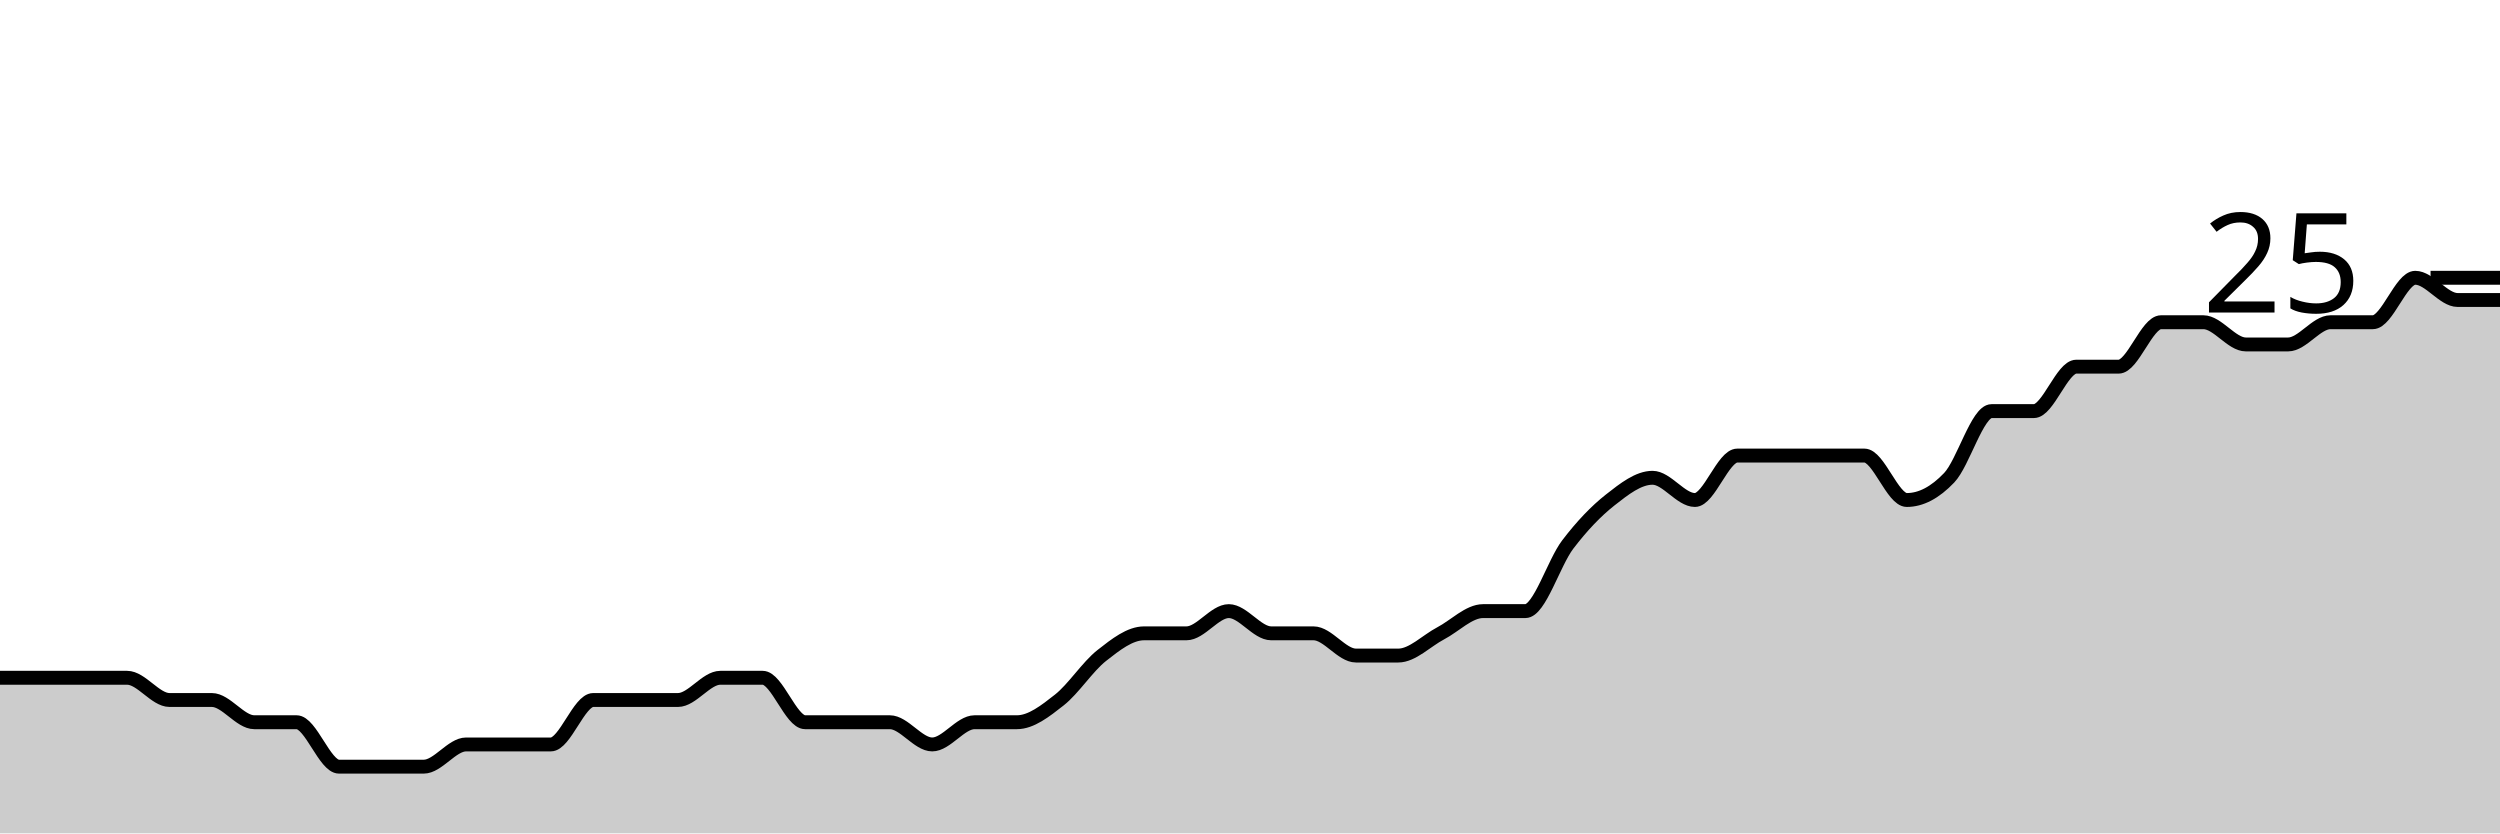
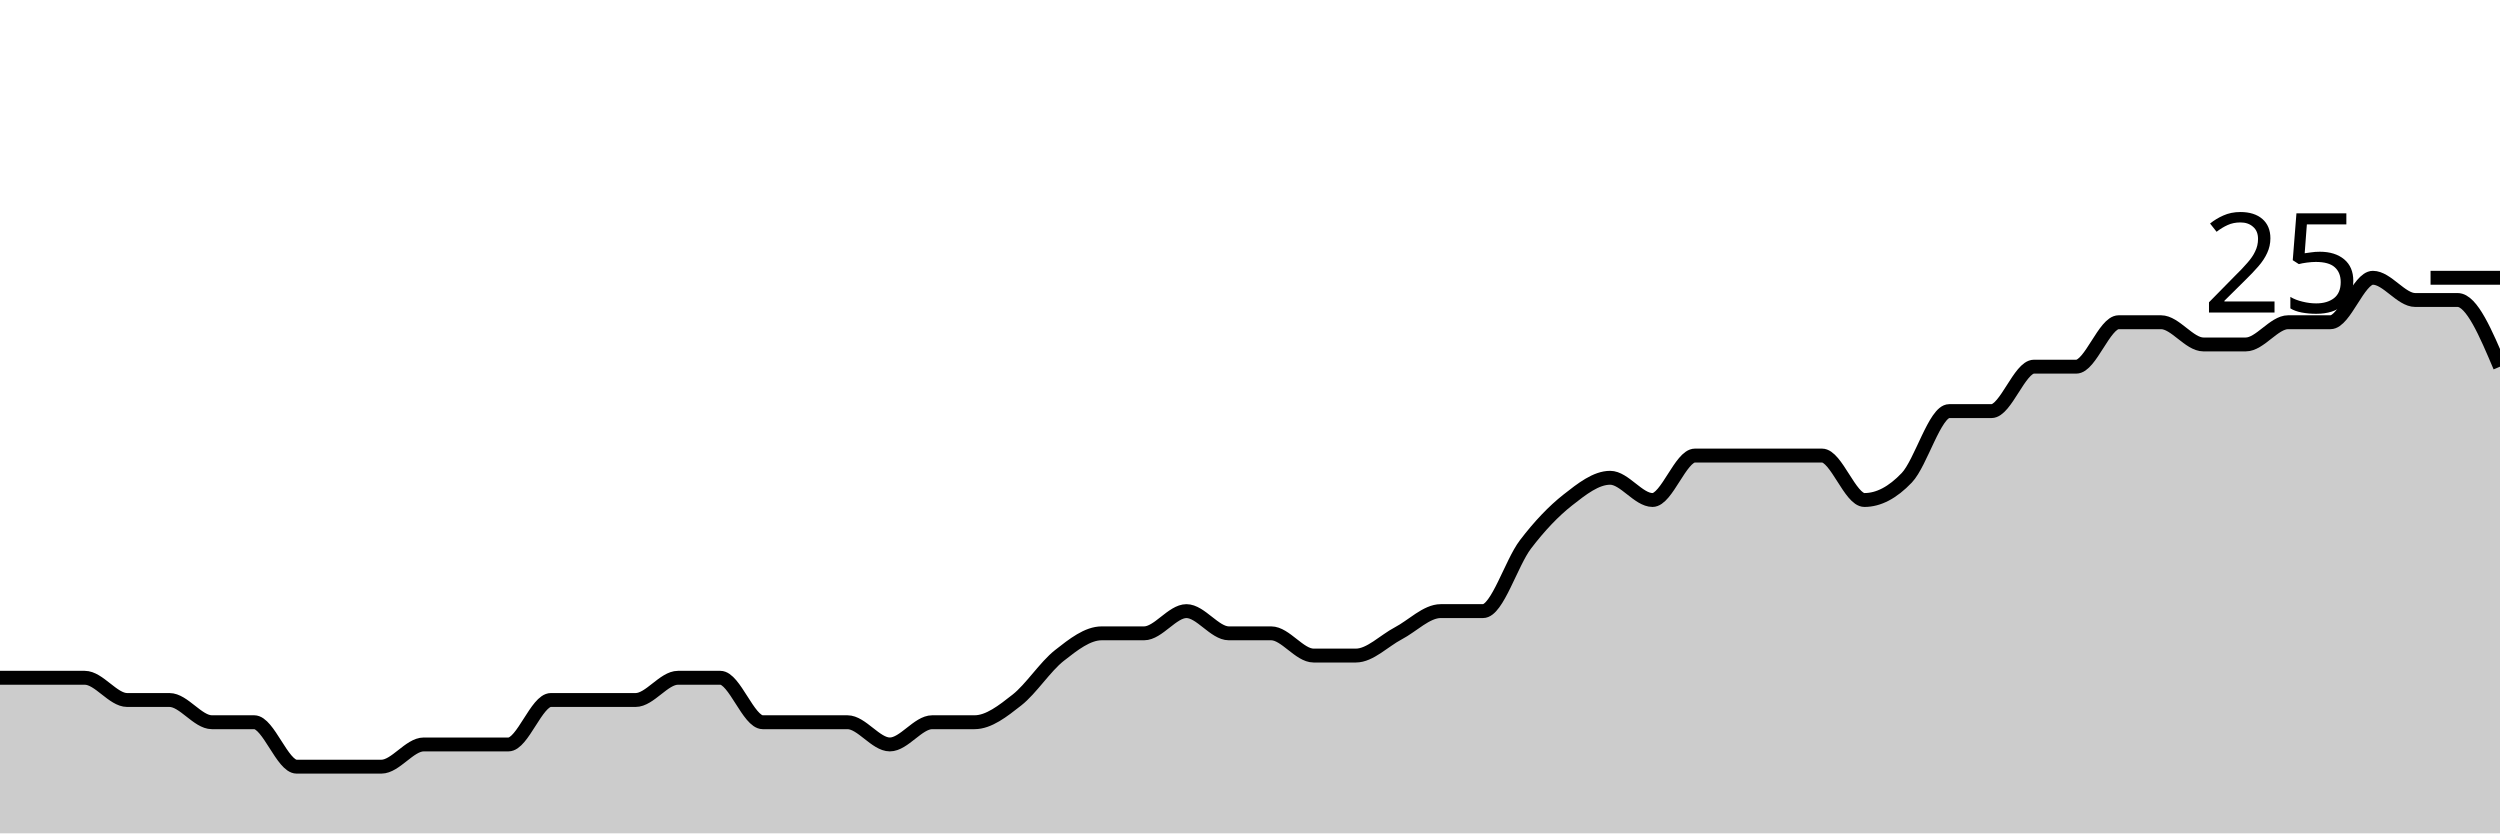
<svg xmlns="http://www.w3.org/2000/svg" viewBox="0 0 180 60">
  <g transform="translate(0,20)">
-     <path class="area" fill="rgba(0, 0, 0, 0.2)" d="M0,28.8C1.017,28.8,2.034,28.8,3.051,28.8C4.068,28.8,5.085,28.8,6.102,28.8C7.119,28.8,8.136,28.8,9.153,28.8C10.169,28.8,11.186,30.4,12.203,30.4C13.22,30.4,14.237,30.4,15.254,30.4C16.271,30.4,17.288,32,18.305,32C19.322,32,20.339,32,21.356,32C22.373,32,23.39,35.2,24.407,35.2C25.424,35.2,26.441,35.2,27.458,35.2C28.475,35.2,29.492,35.2,30.508,35.2C31.525,35.2,32.542,33.6,33.559,33.6C34.576,33.6,35.593,33.6,36.61,33.6C37.627,33.6,38.644,33.6,39.661,33.6C40.678,33.6,41.695,30.4,42.712,30.4C43.729,30.4,44.746,30.4,45.763,30.4C46.78,30.4,47.797,30.4,48.814,30.4C49.831,30.4,50.847,28.8,51.864,28.8C52.881,28.8,53.898,28.8,54.915,28.8C55.932,28.8,56.949,32,57.966,32C58.983,32,60,32,61.017,32C62.034,32,63.051,32,64.068,32C65.085,32,66.102,33.6,67.119,33.6C68.136,33.6,69.153,32,70.169,32C71.186,32,72.203,32,73.22,32C74.237,32,75.254,31.2,76.271,30.4C77.288,29.6,78.305,28,79.322,27.2C80.339,26.4,81.356,25.6,82.373,25.6C83.39,25.6,84.407,25.6,85.424,25.6C86.441,25.6,87.458,24,88.475,24C89.492,24,90.508,25.6,91.525,25.6C92.542,25.6,93.559,25.6,94.576,25.6C95.593,25.6,96.61,27.2,97.627,27.2C98.644,27.2,99.661,27.2,100.678,27.2C101.695,27.2,102.712,26.133,103.729,25.6C104.746,25.067,105.763,24,106.78,24C107.797,24,108.814,24,109.831,24C110.847,24,111.864,20.533,112.881,19.2C113.898,17.867,114.915,16.8,115.932,16C116.949,15.2,117.966,14.4,118.983,14.4C120,14.4,121.017,16,122.034,16C123.051,16,124.068,12.8,125.085,12.8C126.102,12.8,127.119,12.8,128.136,12.8C129.153,12.8,130.169,12.8,131.186,12.8C132.203,12.8,133.22,12.8,134.237,12.8C135.254,12.8,136.271,16,137.288,16C138.305,16,139.322,15.467,140.339,14.4C141.356,13.333,142.373,9.6,143.39,9.6C144.407,9.6,145.424,9.6,146.441,9.6C147.458,9.6,148.475,6.4,149.492,6.4C150.508,6.4,151.525,6.4,152.542,6.4C153.559,6.4,154.576,3.2,155.593,3.2C156.61,3.2,157.627,3.2,158.644,3.2C159.661,3.2,160.678,4.8,161.695,4.8C162.712,4.8,163.729,4.8,164.746,4.8C165.763,4.8,166.78,3.2,167.797,3.2C168.814,3.2,169.831,3.2,170.847,3.2C171.864,3.2,172.881,0,173.898,0C174.915,0,175.932,1.6,176.949,1.6C177.966,1.6,178.983,1.6,180,1.6L180,40C178.983,40,177.966,40,176.949,40C175.932,40,174.915,40,173.898,40C172.881,40,171.864,40,170.847,40C169.831,40,168.814,40,167.797,40C166.78,40,165.763,40,164.746,40C163.729,40,162.712,40,161.695,40C160.678,40,159.661,40,158.644,40C157.627,40,156.61,40,155.593,40C154.576,40,153.559,40,152.542,40C151.525,40,150.508,40,149.492,40C148.475,40,147.458,40,146.441,40C145.424,40,144.407,40,143.39,40C142.373,40,141.356,40,140.339,40C139.322,40,138.305,40,137.288,40C136.271,40,135.254,40,134.237,40C133.22,40,132.203,40,131.186,40C130.169,40,129.153,40,128.136,40C127.119,40,126.102,40,125.085,40C124.068,40,123.051,40,122.034,40C121.017,40,120,40,118.983,40C117.966,40,116.949,40,115.932,40C114.915,40,113.898,40,112.881,40C111.864,40,110.847,40,109.831,40C108.814,40,107.797,40,106.78,40C105.763,40,104.746,40,103.729,40C102.712,40,101.695,40,100.678,40C99.661,40,98.644,40,97.627,40C96.61,40,95.593,40,94.576,40C93.559,40,92.542,40,91.525,40C90.508,40,89.492,40,88.475,40C87.458,40,86.441,40,85.424,40C84.407,40,83.39,40,82.373,40C81.356,40,80.339,40,79.322,40C78.305,40,77.288,40,76.271,40C75.254,40,74.237,40,73.22,40C72.203,40,71.186,40,70.169,40C69.153,40,68.136,40,67.119,40C66.102,40,65.085,40,64.068,40C63.051,40,62.034,40,61.017,40C60,40,58.983,40,57.966,40C56.949,40,55.932,40,54.915,40C53.898,40,52.881,40,51.864,40C50.847,40,49.831,40,48.814,40C47.797,40,46.78,40,45.763,40C44.746,40,43.729,40,42.712,40C41.695,40,40.678,40,39.661,40C38.644,40,37.627,40,36.61,40C35.593,40,34.576,40,33.559,40C32.542,40,31.525,40,30.508,40C29.492,40,28.475,40,27.458,40C26.441,40,25.424,40,24.407,40C23.39,40,22.373,40,21.356,40C20.339,40,19.322,40,18.305,40C17.288,40,16.271,40,15.254,40C14.237,40,13.22,40,12.203,40C11.186,40,10.169,40,9.153,40C8.136,40,7.119,40,6.102,40C5.085,40,4.068,40,3.051,40C2.034,40,1.017,40,0,40Z" />
-     <path class="line" stroke="black" fill="none" d="M0,28.8C1.017,28.8,2.034,28.8,3.051,28.8C4.068,28.8,5.085,28.8,6.102,28.8C7.119,28.8,8.136,28.8,9.153,28.8C10.169,28.8,11.186,30.4,12.203,30.4C13.22,30.4,14.237,30.4,15.254,30.4C16.271,30.4,17.288,32,18.305,32C19.322,32,20.339,32,21.356,32C22.373,32,23.39,35.2,24.407,35.2C25.424,35.2,26.441,35.2,27.458,35.2C28.475,35.2,29.492,35.2,30.508,35.2C31.525,35.2,32.542,33.6,33.559,33.6C34.576,33.6,35.593,33.6,36.61,33.6C37.627,33.6,38.644,33.6,39.661,33.6C40.678,33.6,41.695,30.4,42.712,30.4C43.729,30.4,44.746,30.4,45.763,30.4C46.78,30.4,47.797,30.4,48.814,30.4C49.831,30.4,50.847,28.8,51.864,28.8C52.881,28.8,53.898,28.8,54.915,28.8C55.932,28.8,56.949,32,57.966,32C58.983,32,60,32,61.017,32C62.034,32,63.051,32,64.068,32C65.085,32,66.102,33.6,67.119,33.6C68.136,33.6,69.153,32,70.169,32C71.186,32,72.203,32,73.22,32C74.237,32,75.254,31.2,76.271,30.4C77.288,29.6,78.305,28,79.322,27.2C80.339,26.4,81.356,25.6,82.373,25.6C83.39,25.6,84.407,25.6,85.424,25.6C86.441,25.6,87.458,24,88.475,24C89.492,24,90.508,25.6,91.525,25.6C92.542,25.6,93.559,25.6,94.576,25.6C95.593,25.6,96.61,27.2,97.627,27.2C98.644,27.2,99.661,27.2,100.678,27.2C101.695,27.2,102.712,26.133,103.729,25.6C104.746,25.067,105.763,24,106.78,24C107.797,24,108.814,24,109.831,24C110.847,24,111.864,20.533,112.881,19.2C113.898,17.867,114.915,16.8,115.932,16C116.949,15.2,117.966,14.4,118.983,14.4C120,14.4,121.017,16,122.034,16C123.051,16,124.068,12.8,125.085,12.8C126.102,12.8,127.119,12.8,128.136,12.8C129.153,12.8,130.169,12.8,131.186,12.8C132.203,12.8,133.22,12.8,134.237,12.8C135.254,12.8,136.271,16,137.288,16C138.305,16,139.322,15.467,140.339,14.4C141.356,13.333,142.373,9.6,143.39,9.6C144.407,9.6,145.424,9.6,146.441,9.6C147.458,9.6,148.475,6.4,149.492,6.4C150.508,6.4,151.525,6.4,152.542,6.4C153.559,6.4,154.576,3.2,155.593,3.2C156.61,3.2,157.627,3.2,158.644,3.2C159.661,3.2,160.678,4.8,161.695,4.8C162.712,4.8,163.729,4.8,164.746,4.8C165.763,4.8,166.78,3.2,167.797,3.2C168.814,3.2,169.831,3.2,170.847,3.2C171.864,3.2,172.881,0,173.898,0C174.915,0,175.932,1.6,176.949,1.6C177.966,1.6,178.983,1.6,180,1.6" />
+     <path class="area" fill="rgba(0, 0, 0, 0.2)" d="M0,28.8C1.017,28.8,2.034,28.8,3.051,28.8C4.068,28.8,5.085,28.8,6.102,28.8C7.119,28.8,8.136,30.4,9.153,30.4C10.169,30.4,11.186,30.4,12.203,30.4C13.22,30.4,14.237,32,15.254,32C16.271,32,17.288,32,18.305,32C19.322,32,20.339,35.2,21.356,35.2C22.373,35.2,23.39,35.2,24.407,35.2C25.424,35.2,26.441,35.2,27.458,35.2C28.475,35.2,29.492,33.6,30.508,33.6C31.525,33.6,32.542,33.6,33.559,33.6C34.576,33.6,35.593,33.6,36.61,33.6C37.627,33.6,38.644,30.4,39.661,30.4C40.678,30.4,41.695,30.4,42.712,30.4C43.729,30.4,44.746,30.4,45.763,30.4C46.78,30.4,47.797,28.8,48.814,28.8C49.831,28.8,50.847,28.8,51.864,28.8C52.881,28.8,53.898,32,54.915,32C55.932,32,56.949,32,57.966,32C58.983,32,60,32,61.017,32C62.034,32,63.051,33.6,64.068,33.6C65.085,33.6,66.102,32,67.119,32C68.136,32,69.153,32,70.169,32C71.186,32,72.203,31.2,73.22,30.4C74.237,29.6,75.254,28,76.271,27.2C77.288,26.4,78.305,25.6,79.322,25.6C80.339,25.6,81.356,25.6,82.373,25.6C83.39,25.6,84.407,24,85.424,24C86.441,24,87.458,25.6,88.475,25.6C89.492,25.6,90.508,25.6,91.525,25.6C92.542,25.6,93.559,27.2,94.576,27.2C95.593,27.2,96.61,27.2,97.627,27.2C98.644,27.2,99.661,26.133,100.678,25.6C101.695,25.067,102.712,24,103.729,24C104.746,24,105.763,24,106.78,24C107.797,24,108.814,20.533,109.831,19.2C110.847,17.867,111.864,16.8,112.881,16C113.898,15.2,114.915,14.4,115.932,14.4C116.949,14.4,117.966,16,118.983,16C120,16,121.017,12.8,122.034,12.8C123.051,12.8,124.068,12.8,125.085,12.8C126.102,12.8,127.119,12.8,128.136,12.8C129.153,12.8,130.169,12.8,131.186,12.8C132.203,12.8,133.22,16,134.237,16C135.254,16,136.271,15.467,137.288,14.4C138.305,13.333,139.322,9.6,140.339,9.6C141.356,9.6,142.373,9.6,143.39,9.6C144.407,9.6,145.424,6.4,146.441,6.4C147.458,6.4,148.475,6.4,149.492,6.4C150.508,6.4,151.525,3.2,152.542,3.2C153.559,3.2,154.576,3.2,155.593,3.2C156.61,3.2,157.627,4.8,158.644,4.8C159.661,4.8,160.678,4.8,161.695,4.8C162.712,4.8,163.729,3.2,164.746,3.2C165.763,3.2,166.78,3.2,167.797,3.2C168.814,3.2,169.831,0,170.847,0C171.864,0,172.881,1.6,173.898,1.6C174.915,1.6,175.932,1.6,176.949,1.6C177.966,1.6,178.983,4,180,6.4L180,40C178.983,40,177.966,40,176.949,40C175.932,40,174.915,40,173.898,40C172.881,40,171.864,40,170.847,40C169.831,40,168.814,40,167.797,40C166.78,40,165.763,40,164.746,40C163.729,40,162.712,40,161.695,40C160.678,40,159.661,40,158.644,40C157.627,40,156.61,40,155.593,40C154.576,40,153.559,40,152.542,40C151.525,40,150.508,40,149.492,40C148.475,40,147.458,40,146.441,40C145.424,40,144.407,40,143.39,40C142.373,40,141.356,40,140.339,40C139.322,40,138.305,40,137.288,40C136.271,40,135.254,40,134.237,40C133.22,40,132.203,40,131.186,40C130.169,40,129.153,40,128.136,40C127.119,40,126.102,40,125.085,40C124.068,40,123.051,40,122.034,40C121.017,40,120,40,118.983,40C117.966,40,116.949,40,115.932,40C114.915,40,113.898,40,112.881,40C111.864,40,110.847,40,109.831,40C108.814,40,107.797,40,106.78,40C105.763,40,104.746,40,103.729,40C102.712,40,101.695,40,100.678,40C99.661,40,98.644,40,97.627,40C96.61,40,95.593,40,94.576,40C93.559,40,92.542,40,91.525,40C90.508,40,89.492,40,88.475,40C87.458,40,86.441,40,85.424,40C84.407,40,83.39,40,82.373,40C81.356,40,80.339,40,79.322,40C78.305,40,77.288,40,76.271,40C75.254,40,74.237,40,73.22,40C72.203,40,71.186,40,70.169,40C69.153,40,68.136,40,67.119,40C66.102,40,65.085,40,64.068,40C63.051,40,62.034,40,61.017,40C60,40,58.983,40,57.966,40C56.949,40,55.932,40,54.915,40C53.898,40,52.881,40,51.864,40C50.847,40,49.831,40,48.814,40C47.797,40,46.78,40,45.763,40C44.746,40,43.729,40,42.712,40C41.695,40,40.678,40,39.661,40C38.644,40,37.627,40,36.61,40C35.593,40,34.576,40,33.559,40C32.542,40,31.525,40,30.508,40C29.492,40,28.475,40,27.458,40C26.441,40,25.424,40,24.407,40C23.39,40,22.373,40,21.356,40C20.339,40,19.322,40,18.305,40C17.288,40,16.271,40,15.254,40C14.237,40,13.22,40,12.203,40C11.186,40,10.169,40,9.153,40C8.136,40,7.119,40,6.102,40C5.085,40,4.068,40,3.051,40C2.034,40,1.017,40,0,40Z" />
+     <path class="line" stroke="black" fill="none" d="M0,28.8C1.017,28.8,2.034,28.8,3.051,28.8C4.068,28.8,5.085,28.8,6.102,28.8C7.119,28.8,8.136,30.4,9.153,30.4C10.169,30.4,11.186,30.4,12.203,30.4C13.22,30.4,14.237,32,15.254,32C16.271,32,17.288,32,18.305,32C19.322,32,20.339,35.2,21.356,35.2C22.373,35.2,23.39,35.2,24.407,35.2C25.424,35.2,26.441,35.2,27.458,35.2C28.475,35.2,29.492,33.6,30.508,33.6C31.525,33.6,32.542,33.6,33.559,33.6C34.576,33.6,35.593,33.6,36.61,33.6C37.627,33.6,38.644,30.4,39.661,30.4C40.678,30.4,41.695,30.4,42.712,30.4C43.729,30.4,44.746,30.4,45.763,30.4C46.78,30.4,47.797,28.8,48.814,28.8C49.831,28.8,50.847,28.8,51.864,28.8C52.881,28.8,53.898,32,54.915,32C55.932,32,56.949,32,57.966,32C58.983,32,60,32,61.017,32C62.034,32,63.051,33.6,64.068,33.6C65.085,33.6,66.102,32,67.119,32C68.136,32,69.153,32,70.169,32C71.186,32,72.203,31.2,73.22,30.4C74.237,29.6,75.254,28,76.271,27.2C77.288,26.4,78.305,25.6,79.322,25.6C80.339,25.6,81.356,25.6,82.373,25.6C83.39,25.6,84.407,24,85.424,24C86.441,24,87.458,25.6,88.475,25.6C89.492,25.6,90.508,25.6,91.525,25.6C92.542,25.6,93.559,27.2,94.576,27.2C95.593,27.2,96.61,27.2,97.627,27.2C98.644,27.2,99.661,26.133,100.678,25.6C101.695,25.067,102.712,24,103.729,24C104.746,24,105.763,24,106.78,24C107.797,24,108.814,20.533,109.831,19.2C110.847,17.867,111.864,16.8,112.881,16C113.898,15.2,114.915,14.4,115.932,14.4C116.949,14.4,117.966,16,118.983,16C120,16,121.017,12.8,122.034,12.8C123.051,12.8,124.068,12.8,125.085,12.8C126.102,12.8,127.119,12.8,128.136,12.8C129.153,12.8,130.169,12.8,131.186,12.8C132.203,12.8,133.22,16,134.237,16C135.254,16,136.271,15.467,137.288,14.4C138.305,13.333,139.322,9.6,140.339,9.6C141.356,9.6,142.373,9.6,143.39,9.6C144.407,9.6,145.424,6.4,146.441,6.4C147.458,6.4,148.475,6.4,149.492,6.4C150.508,6.4,151.525,3.2,152.542,3.2C153.559,3.2,154.576,3.2,155.593,3.2C156.61,3.2,157.627,4.8,158.644,4.8C159.661,4.8,160.678,4.8,161.695,4.8C162.712,4.8,163.729,3.2,164.746,3.2C165.763,3.2,166.78,3.2,167.797,3.2C168.814,3.2,169.831,0,170.847,0C171.864,0,172.881,1.6,173.898,1.6C174.915,1.6,175.932,1.6,176.949,1.6C177.966,1.6,178.983,4,180,6.4" />
    <path class="axis-ceiling" stroke-width="1" stroke="black" fill="none" d="M175,0L180,0" />
    <text class="axis-ceiling-label" font-family="sans-serif" text-anchor="end" font-size="10px" x="170" y="2.5">25</text>
  </g>
</svg>
